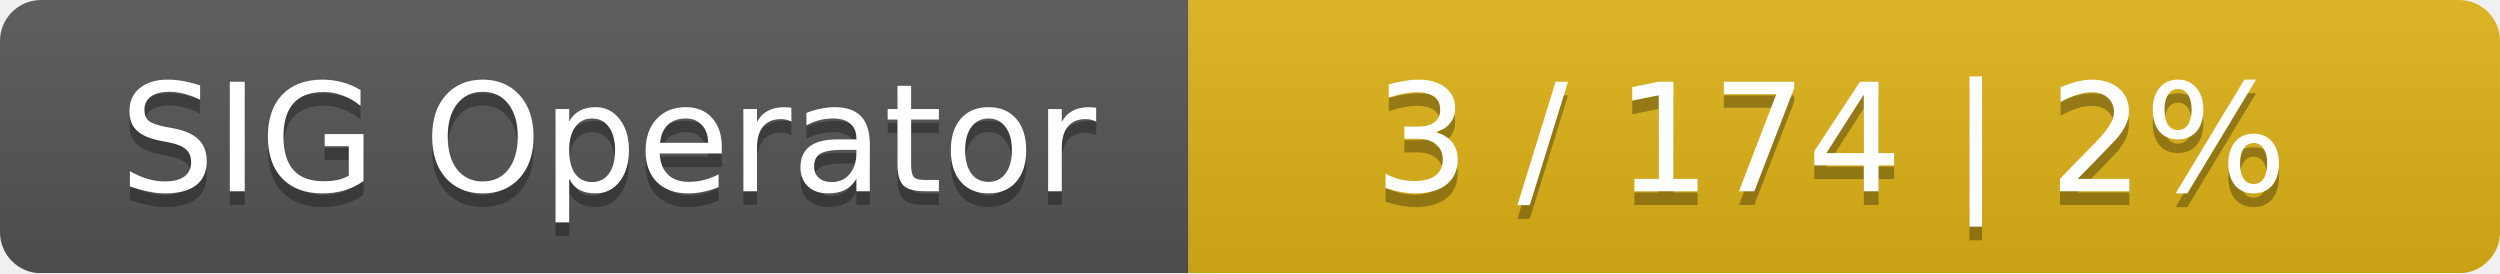
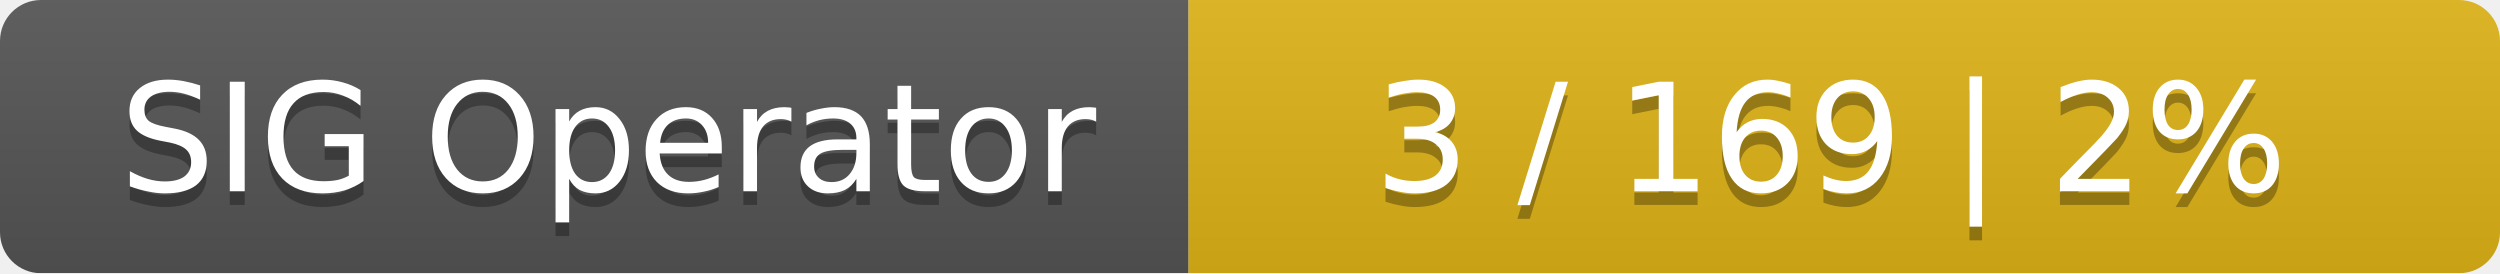
<svg xmlns="http://www.w3.org/2000/svg" width="183" height="20">
  <linearGradient id="smooth" x2="0" y2="100%">
    <stop offset="0" stop-color="#bbb" stop-opacity=".1" />
    <stop offset="1" stop-opacity=".1" />
  </linearGradient>
  <mask id="round">
    <rect width="183" height="20" rx="3" fill="#fff" />
  </mask>
  <g mask="url(#round)">
    <rect width="87" height="20" fill="#555" />
    <rect x="87" width="96" height="20" fill="#dfb317" />
    <rect width="183" height="20" fill="url(#smooth)" />
  </g>
  <g fill="#fff" text-anchor="middle" font-family="DejaVu Sans,Verdana,Geneva,sans-serif" font-size="11">
    <text x="44.5" y="15" fill="#010101" fill-opacity=".3">SIG Operator</text>
    <text x="44.5" y="14">SIG Operator</text>
-     <text x="134" y="15" fill="#010101" fill-opacity=".3">3 / 174    |    2%</text>
-     <text x="134" y="14">3 / 174    |    2%</text>
+     <text x="134" y="15" fill="#010101" fill-opacity=".3">3 / 169    |    2%</text>
+     <text x="134" y="14">3 / 169    |    2%</text>
  </g>
</svg>
